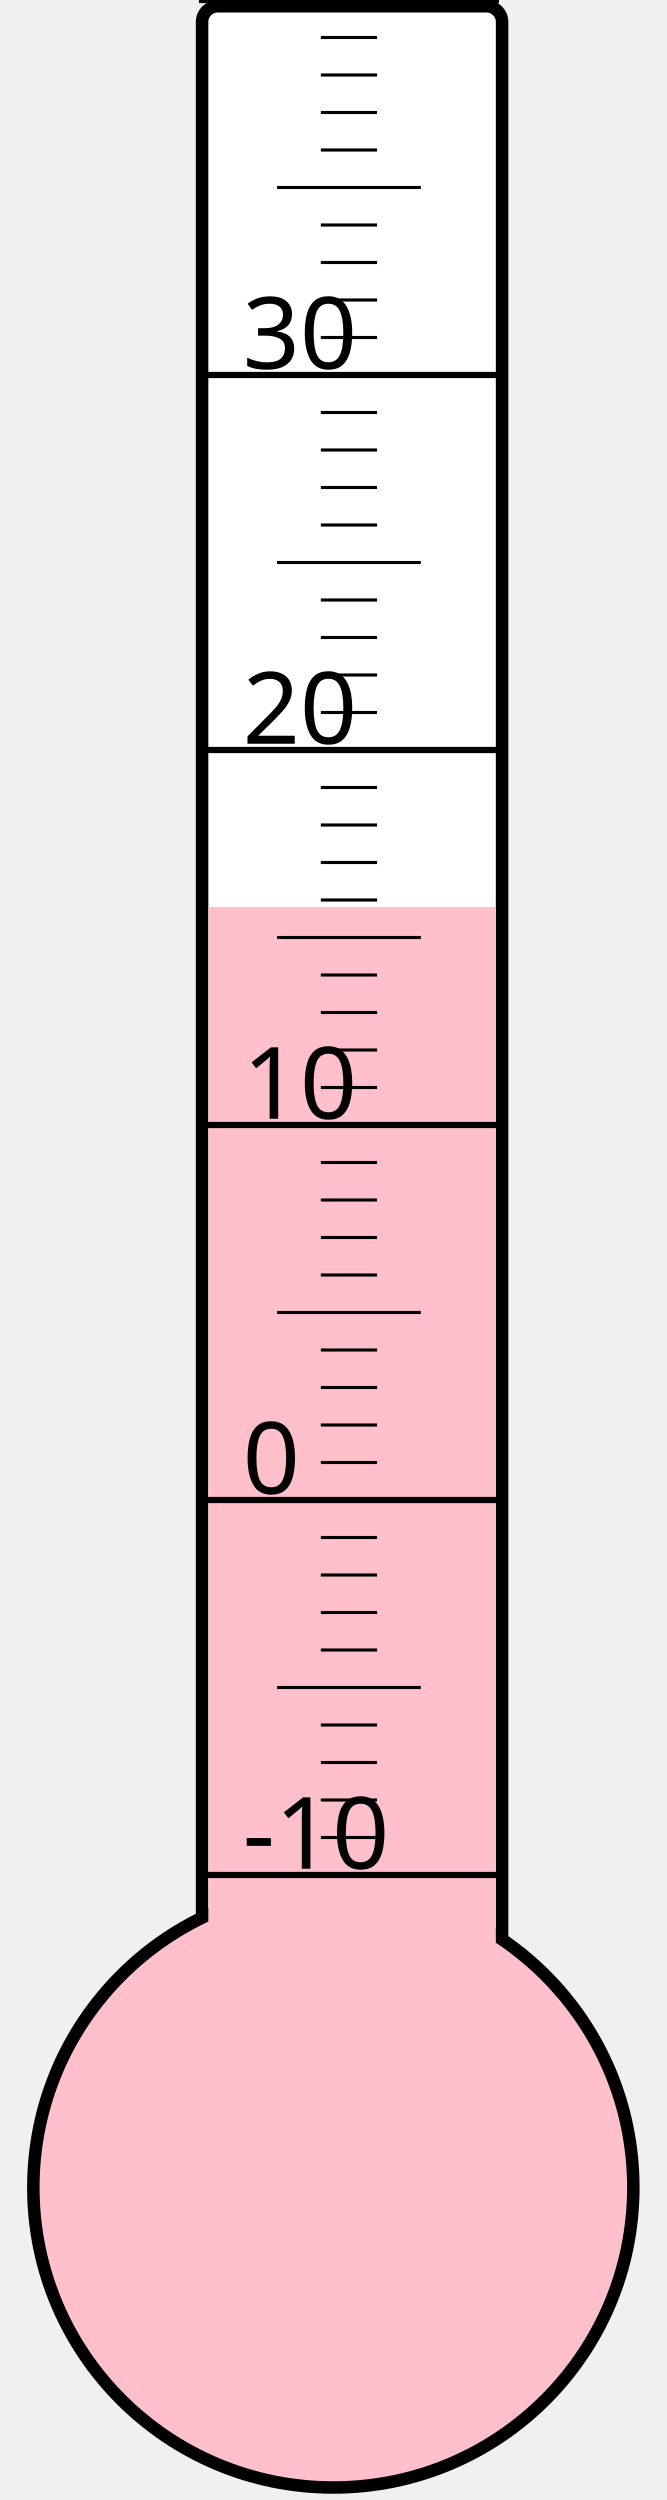
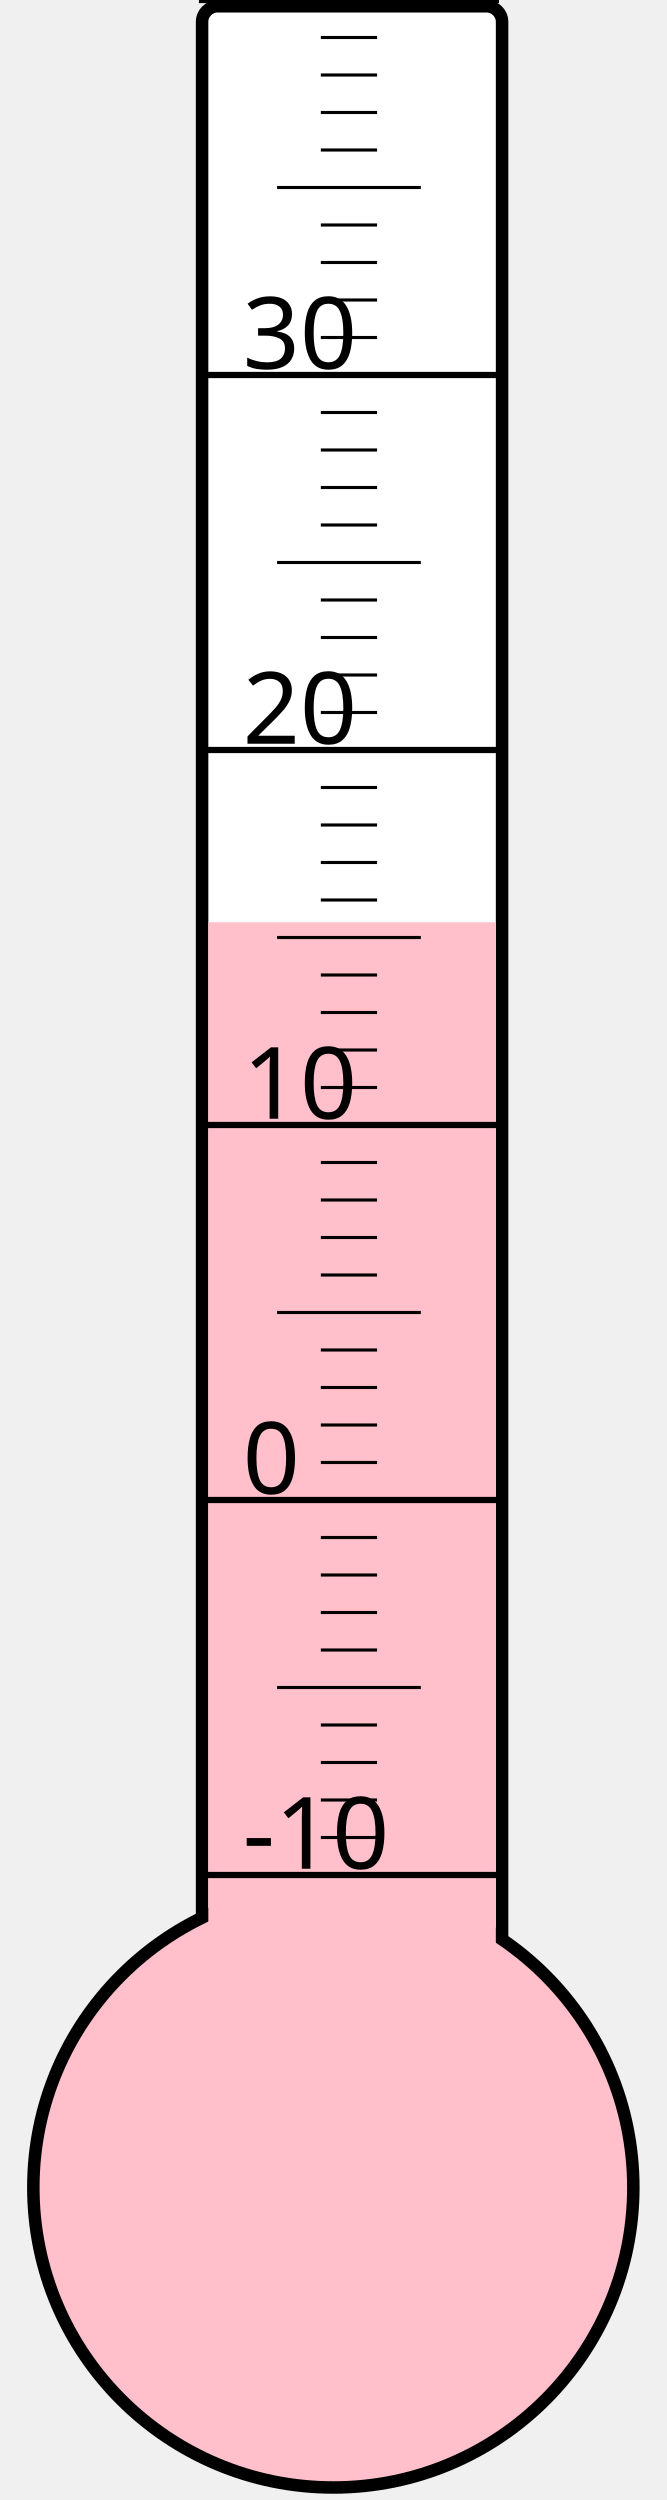
<svg xmlns="http://www.w3.org/2000/svg" width="40px" height="150px" viewBox="0 0 200 800">
  <rect width="200" height="800" x="0" y="0" style="fill: #ffffeb; fill-opacity: 0;" />
  <rect width="96" height="680" x="58" y="2" rx="5" ry="5" style="fill: white; fill-opacity: 1; stroke: black; stroke-width: 4;" />
  <circle cx="100" cy="700" r="96" style="fill: pink; stroke: black; stroke-width: 4;" />
-   <rect width="92" height="409.75" x="60" y="290.25" style="fill: pink; fill-opacity: 1; stroke-width: 0;" />
+   <rect width="92" height="404.875" x="60" y="295.125" style="fill: pink; fill-opacity: 1; stroke-width: 0;" />
  <text x="71" y="598" style="font-family: sans-serif; font-size: 24pt;">-10</text>
  <text x="71" y="478" style="font-family: sans-serif; font-size: 24pt;">0</text>
  <text x="71" y="358" style="font-family: sans-serif; font-size: 24pt;">10</text>
  <text x="71" y="238" style="font-family: sans-serif; font-size: 24pt;">20</text>
  <text x="71" y="118" style="font-family: sans-serif; font-size: 24pt;">30</text>
  <g style="stroke: black;">
    <line x1="57" y1="600" x2="153" y2="600" style="stroke-width: 2;" />
    <line x1="96" y1="588" x2="114" y2="588" style="stroke-width: 1;" />
    <line x1="96" y1="576" x2="114" y2="576" style="stroke-width: 1;" />
    <line x1="96" y1="564" x2="114" y2="564" style="stroke-width: 1;" />
    <line x1="96" y1="552" x2="114" y2="552" style="stroke-width: 1;" />
    <line x1="82" y1="540" x2="128" y2="540" style="stroke-width: 1;" />
    <line x1="96" y1="528" x2="114" y2="528" style="stroke-width: 1;" />
    <line x1="96" y1="516" x2="114" y2="516" style="stroke-width: 1;" />
    <line x1="96" y1="504" x2="114" y2="504" style="stroke-width: 1;" />
    <line x1="96" y1="492" x2="114" y2="492" style="stroke-width: 1;" />
    <line x1="57" y1="480" x2="153" y2="480" style="stroke-width: 2;" />
    <line x1="96" y1="468" x2="114" y2="468" style="stroke-width: 1;" />
    <line x1="96" y1="456" x2="114" y2="456" style="stroke-width: 1;" />
    <line x1="96" y1="444" x2="114" y2="444" style="stroke-width: 1;" />
    <line x1="96" y1="432" x2="114" y2="432" style="stroke-width: 1;" />
    <line x1="82" y1="420" x2="128" y2="420" style="stroke-width: 1;" />
    <line x1="96" y1="408" x2="114" y2="408" style="stroke-width: 1;" />
    <line x1="96" y1="396" x2="114" y2="396" style="stroke-width: 1;" />
    <line x1="96" y1="384" x2="114" y2="384" style="stroke-width: 1;" />
    <line x1="96" y1="372" x2="114" y2="372" style="stroke-width: 1;" />
    <line x1="57" y1="360" x2="153" y2="360" style="stroke-width: 2;" />
    <line x1="96" y1="348" x2="114" y2="348" style="stroke-width: 1;" />
    <line x1="96" y1="336" x2="114" y2="336" style="stroke-width: 1;" />
    <line x1="96" y1="324" x2="114" y2="324" style="stroke-width: 1;" />
    <line x1="96" y1="312" x2="114" y2="312" style="stroke-width: 1;" />
    <line x1="82" y1="300" x2="128" y2="300" style="stroke-width: 1;" />
    <line x1="96" y1="288" x2="114" y2="288" style="stroke-width: 1;" />
    <line x1="96" y1="276" x2="114" y2="276" style="stroke-width: 1;" />
    <line x1="96" y1="264" x2="114" y2="264" style="stroke-width: 1;" />
    <line x1="96" y1="252" x2="114" y2="252" style="stroke-width: 1;" />
    <line x1="57" y1="240" x2="153" y2="240" style="stroke-width: 2;" />
    <line x1="96" y1="228" x2="114" y2="228" style="stroke-width: 1;" />
    <line x1="96" y1="216" x2="114" y2="216" style="stroke-width: 1;" />
    <line x1="96" y1="204" x2="114" y2="204" style="stroke-width: 1;" />
    <line x1="96" y1="192" x2="114" y2="192" style="stroke-width: 1;" />
    <line x1="82" y1="180" x2="128" y2="180" style="stroke-width: 1;" />
    <line x1="96" y1="168" x2="114" y2="168" style="stroke-width: 1;" />
    <line x1="96" y1="156" x2="114" y2="156" style="stroke-width: 1;" />
    <line x1="96" y1="144" x2="114" y2="144" style="stroke-width: 1;" />
    <line x1="96" y1="132" x2="114" y2="132" style="stroke-width: 1;" />
    <line x1="57" y1="120" x2="153" y2="120" style="stroke-width: 2;" />
    <line x1="96" y1="108" x2="114" y2="108" style="stroke-width: 1;" />
    <line x1="96" y1="96" x2="114" y2="96" style="stroke-width: 1;" />
    <line x1="96" y1="84" x2="114" y2="84" style="stroke-width: 1;" />
    <line x1="96" y1="72" x2="114" y2="72" style="stroke-width: 1;" />
    <line x1="82" y1="60" x2="128" y2="60" style="stroke-width: 1;" />
    <line x1="96" y1="48" x2="114" y2="48" style="stroke-width: 1;" />
    <line x1="96" y1="36" x2="114" y2="36" style="stroke-width: 1;" />
    <line x1="96" y1="24" x2="114" y2="24" style="stroke-width: 1;" />
    <line x1="96" y1="12" x2="114" y2="12" style="stroke-width: 1;" />
    <line x1="57" y1="0" x2="153" y2="0" style="stroke-width: 2;" />
  </g>
</svg>
